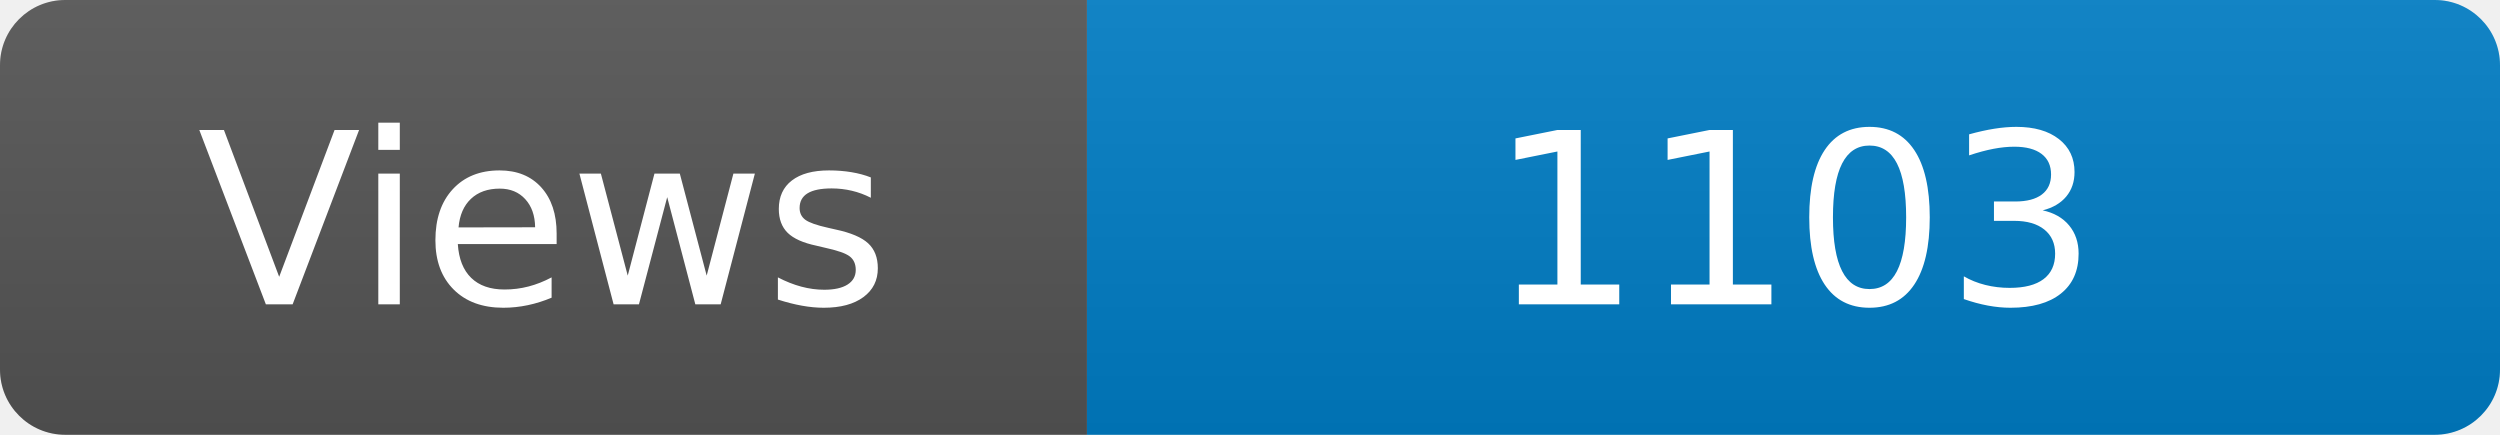
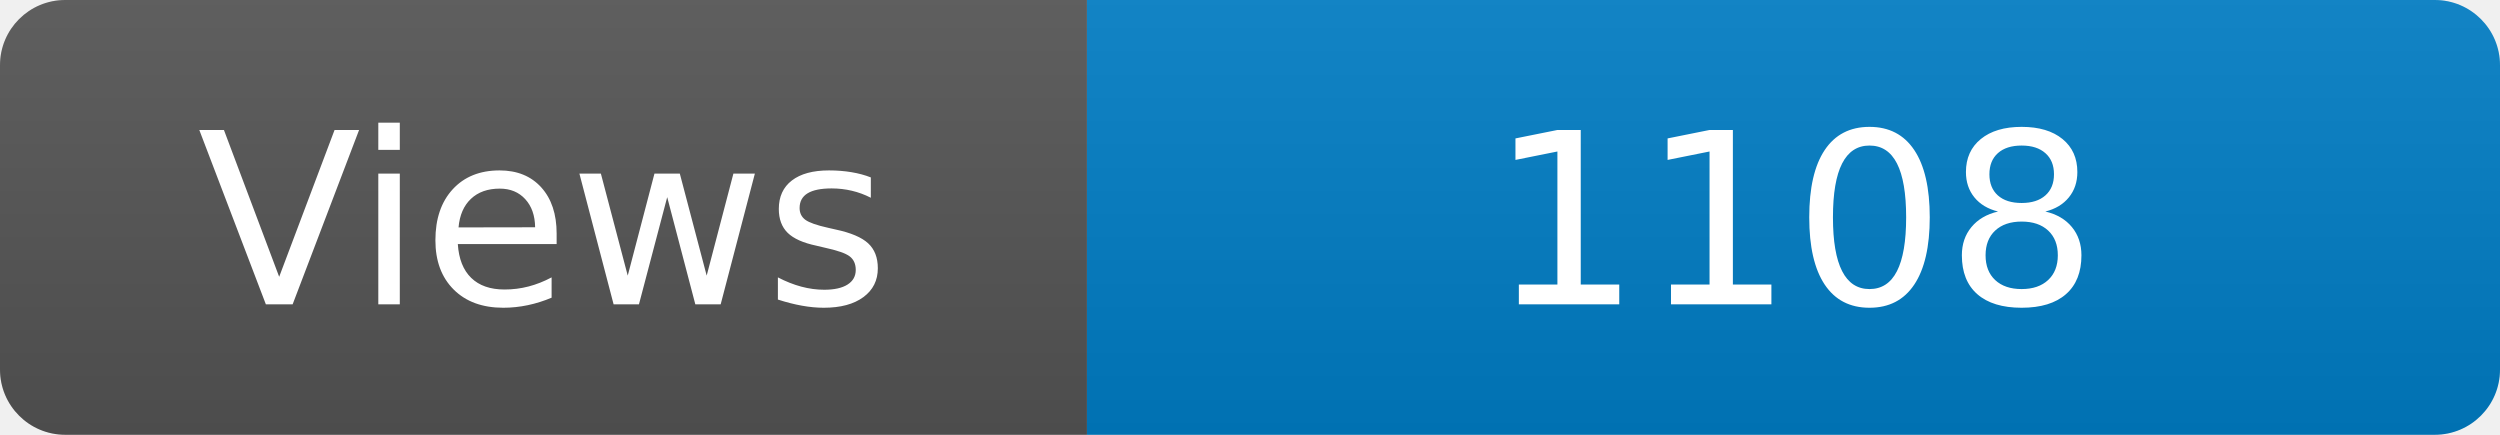
<svg xmlns="http://www.w3.org/2000/svg" width="115" height="20" role="img" aria-label="Maintained?: yes">
  <linearGradient id="s" x2="0" y2="100%">
    <stop offset="0" stop-color="#bbb" stop-opacity=".1" />
    <stop offset="1" stop-opacity=".1" />
  </linearGradient>
  <clipPath id="r">
    <rect width="115" height="20" rx="3" fill="#fff" />
  </clipPath>
  <g clip-path="url(#r)">
    <rect width="50" height="20" fill="#555" />
    <rect x="50" width="160" height="20" fill="#007ec6" />
    <rect width="115" height="20" fill="url(#s)" />
  </g>
  <g fill="#fff" text-anchor="middle" font-family="Verdana,Geneva,DejaVu Sans,sans-serif" font-size="110">
    <text x="250" y="140" transform="scale(.1)" fill="#fff">Views</text>
-     <text x="825" y="140" transform="scale(.1)" fill="#fff">1103</text>
+     <text x="825" y="140" transform="scale(.1)" fill="#fff">1108</text>
  </g>
</svg>
